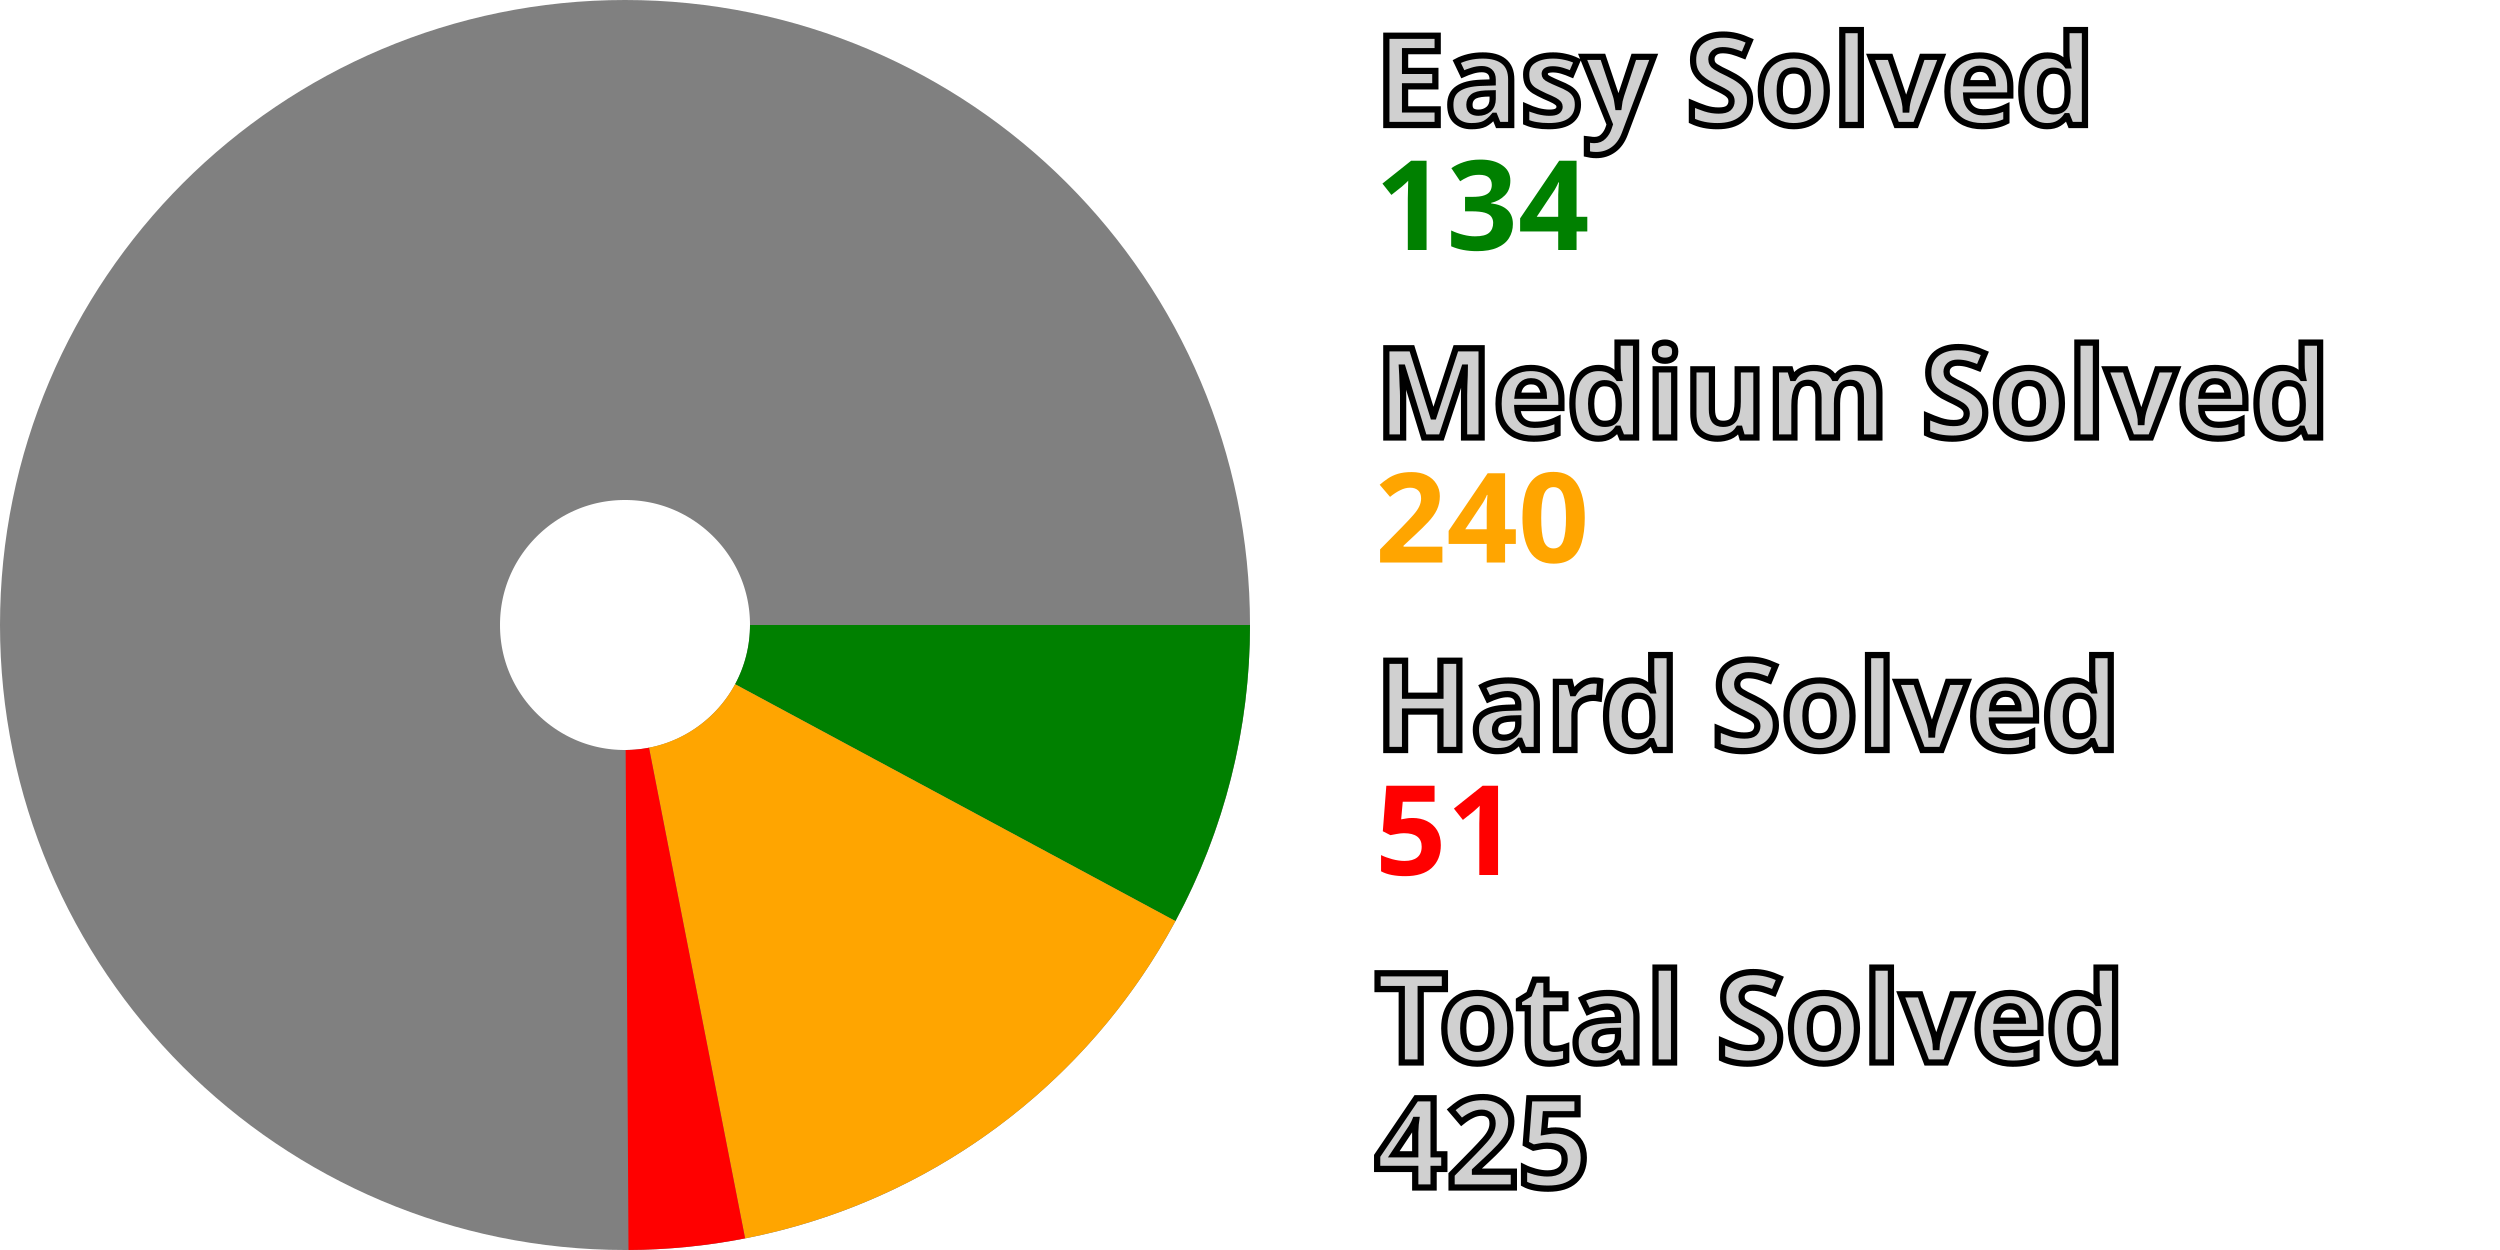
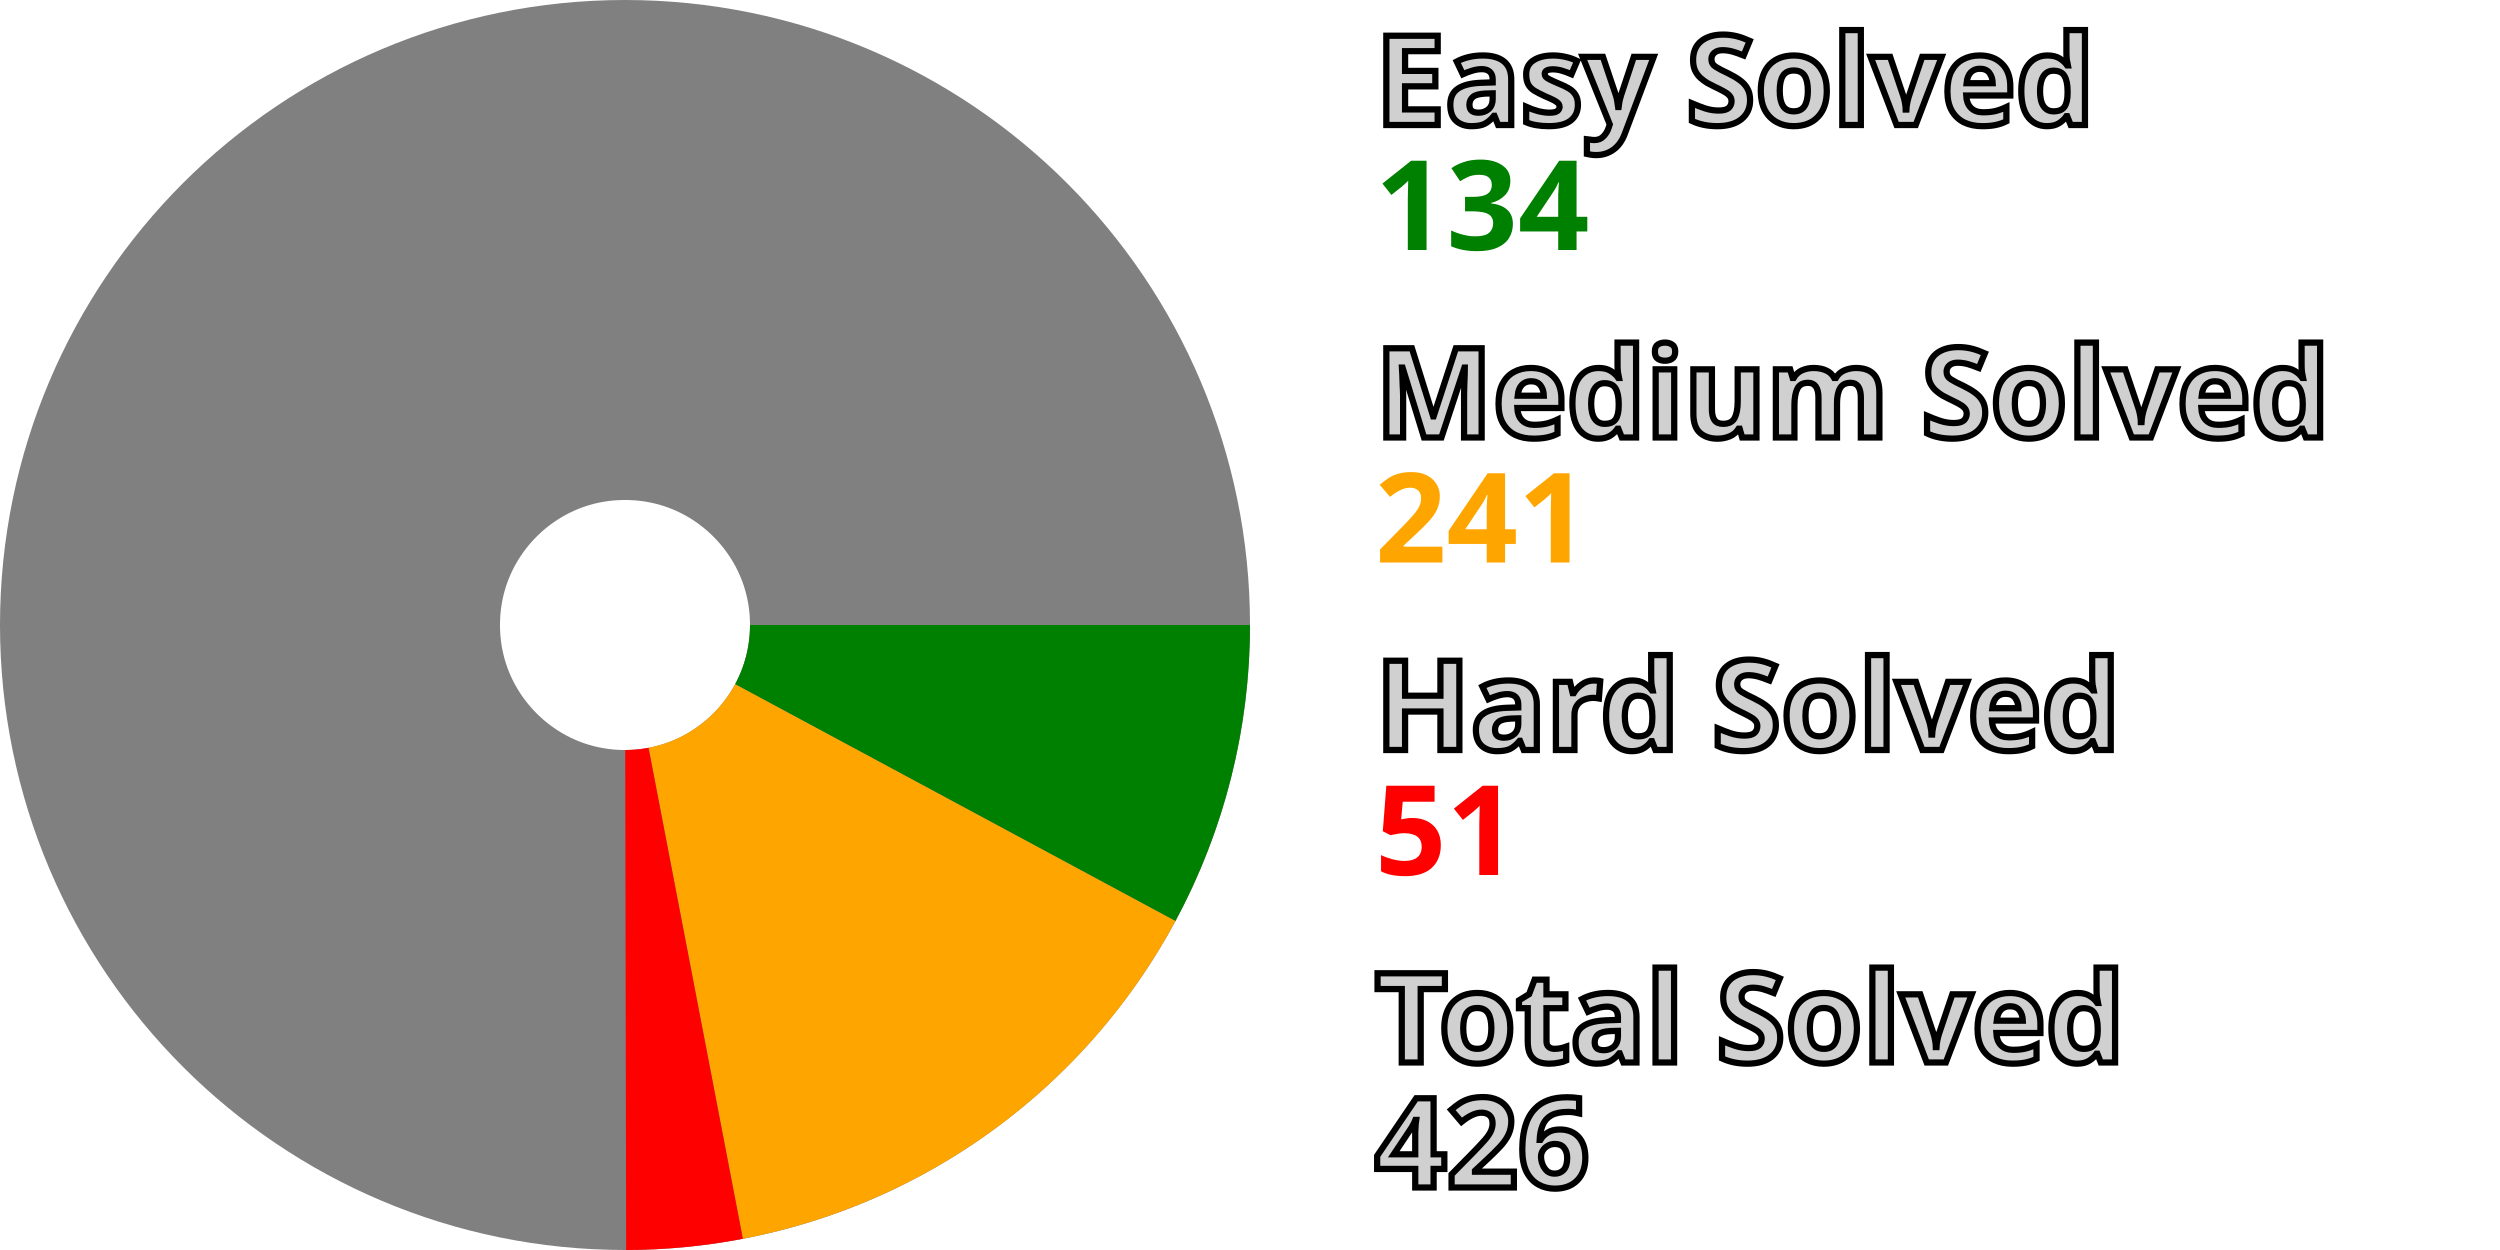
<svg xmlns="http://www.w3.org/2000/svg" width="200" height="100" viewBox="0 0 200 100" stroke-width="40" fill="none">
  <style>.small {font: bold 10px sans-serif; fill: #d0d0d0; stroke: black; stroke-width: 0.5px;}</style>
  <style>.esy {font: bold 10px sans-serif; fill: green;}</style>
  <style>.mdm {font: bold 10px sans-serif; fill: orange;}</style>
  <style>.hrd {font: bold 10px sans-serif; fill: red;}</style>
  <circle cx="50" cy="50" r="30.0" stroke="gray" />
  <path d="M80.0 50 A 30.0 30.0, 0, 0, 1, 76.42 64.212" stroke="green" />
-   <path d="M76.42 64.212 A 30.0 30.0, 0, 0, 1, 55.765 79.441" stroke="orange" />
-   <path d="M55.765 79.441 A 30.0 30.0, 0, 0, 1, 50.166 80" stroke="red" />
+   <path d="M76.42 64.212 A 30.0 30.0, 0, 0, 1, 55.656 79.462" stroke="orange" />
+   <path d="M55.656 79.462 A 30.0 30.0, 0, 0, 1, 50.055 80" stroke="red" />
  <text x="110.0" y="10.0" class="small">Easy Solved</text>
  <text x="110.0" y="20.0" class="esy">134</text>
  <text x="110.0" y="35.0" class="small">Medium Solved</text>
-   <text x="110.0" y="45.0" class="mdm">240</text>
+   <text x="110.0" y="45.0" class="mdm">241</text>
  <text x="110.0" y="60.0" class="small">Hard Solved</text>
  <text x="110.0" y="70.0" class="hrd">51</text>
  <text x="110.0" y="85.0" class="small">Total Solved</text>
-   <text x="110.0" y="95.0" class="small">425</text>
+   <text x="110.0" y="95.0" class="small">426</text>
</svg>
